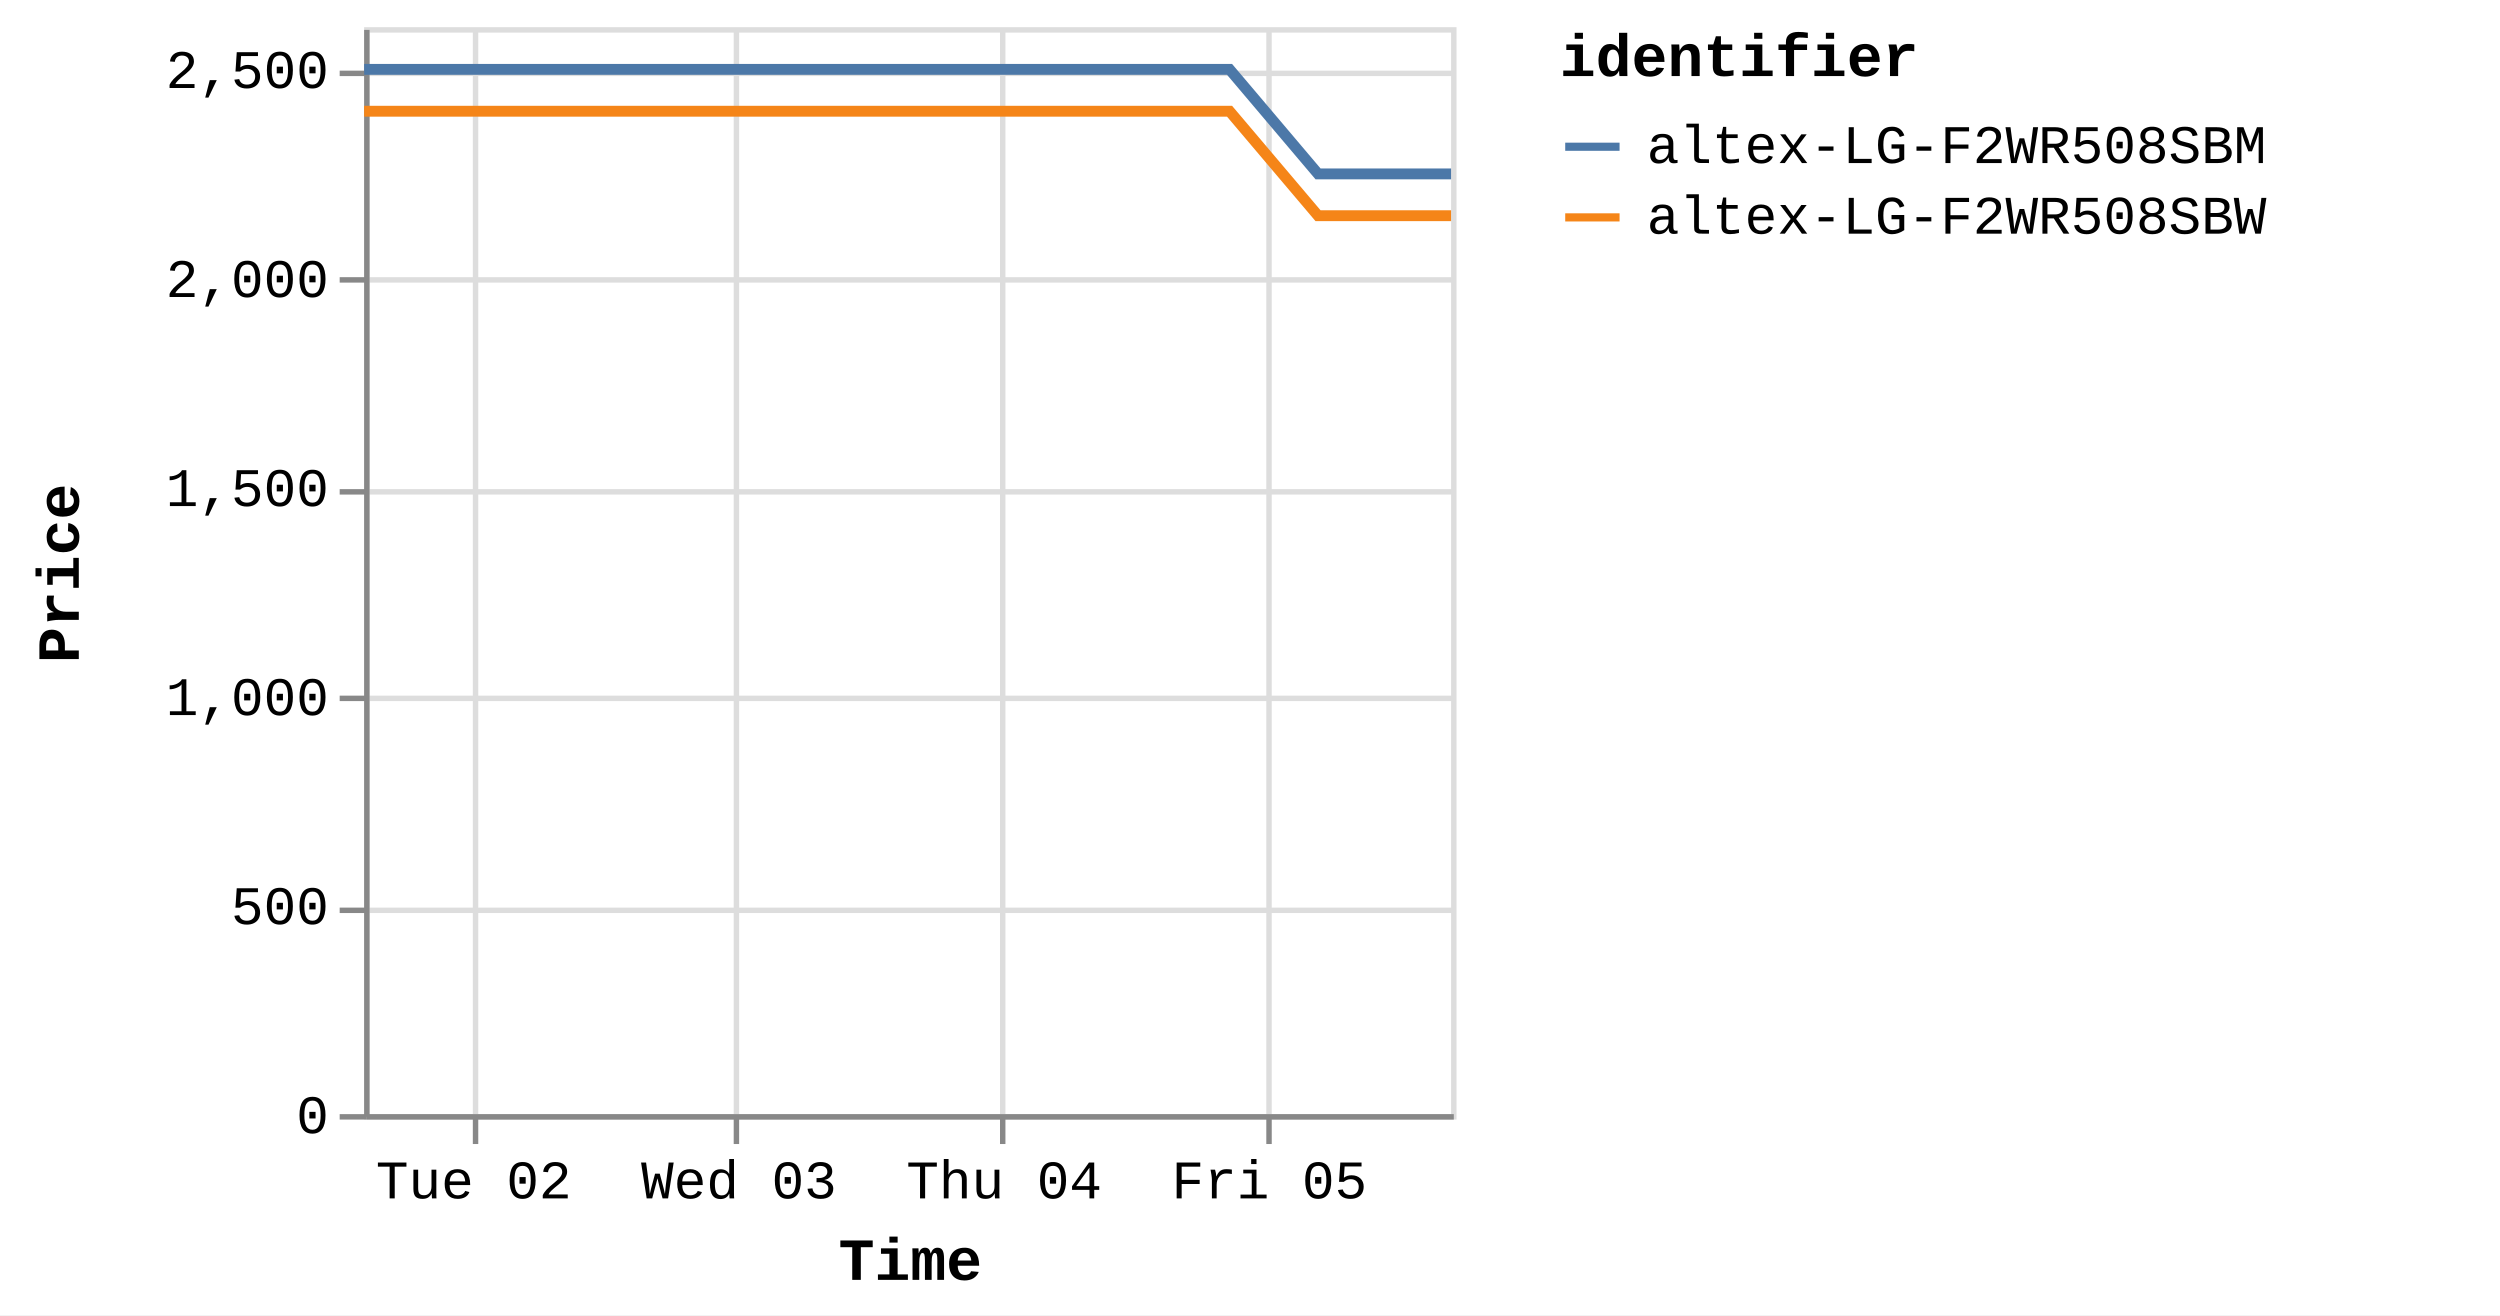
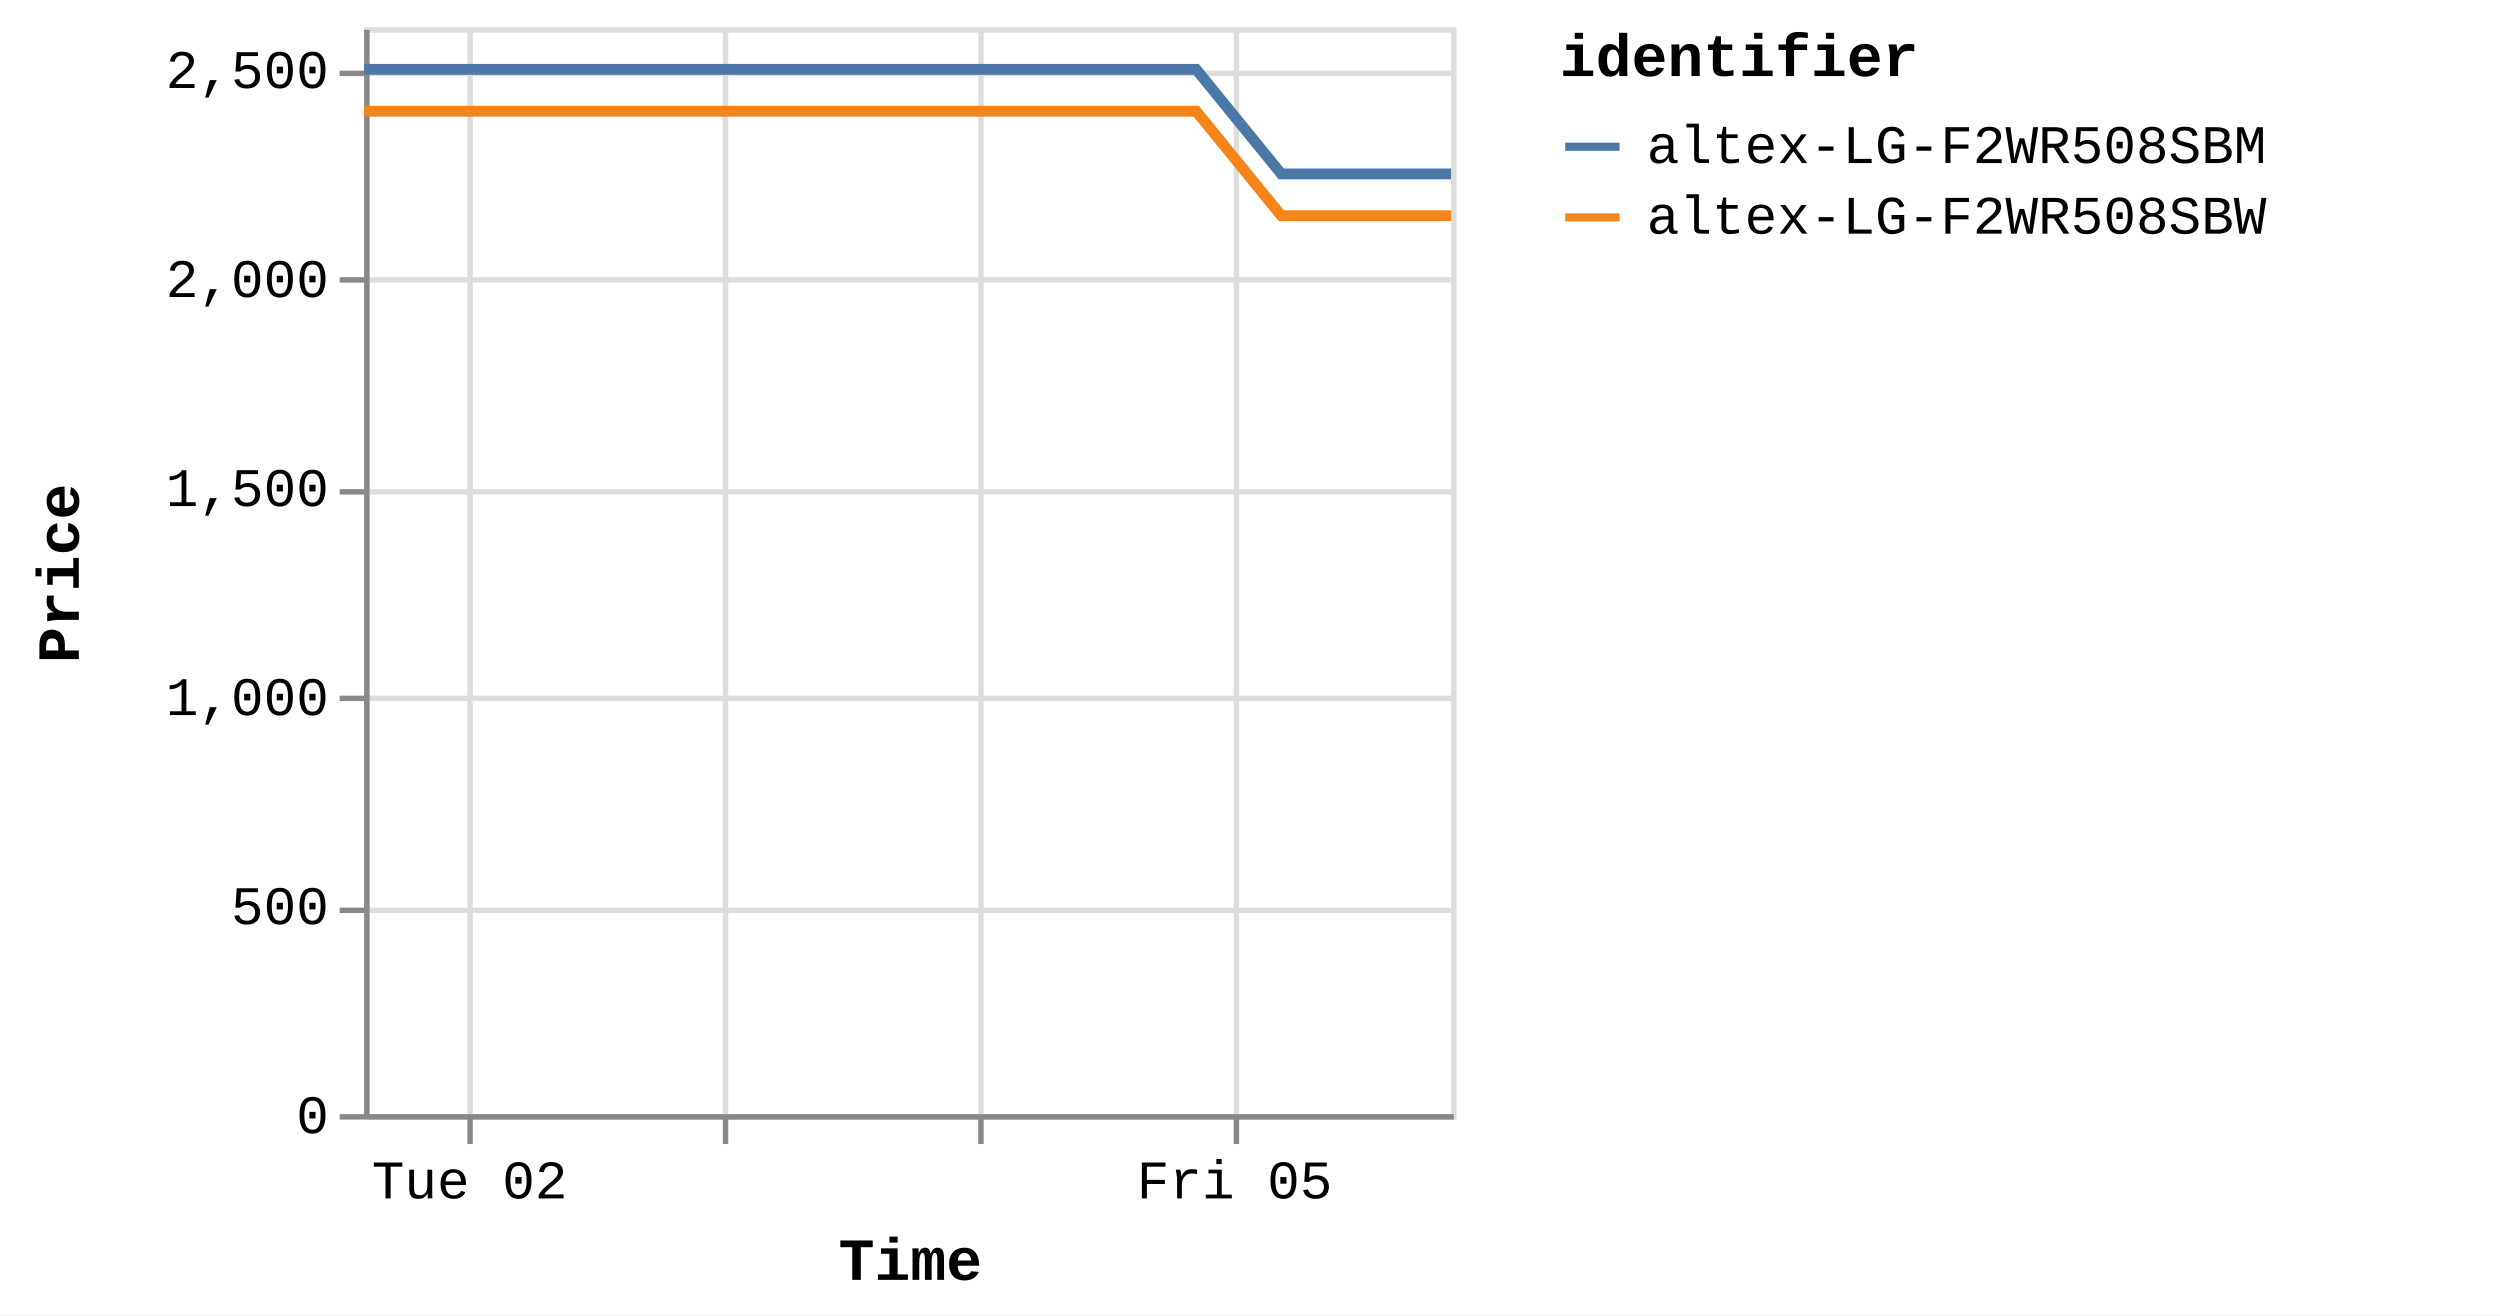
<svg xmlns="http://www.w3.org/2000/svg" version="1.1" class="marks" width="460" height="242" viewBox="0 0 460 242">
  <rect width="460" height="242" fill="white" />
  <g fill="none" stroke-miterlimit="10" transform="translate(67,5)">
    <g class="mark-group role-frame root" role="graphics-object" aria-roledescription="group mark container">
      <g transform="translate(0,0)">
        <path class="background" aria-hidden="true" d="M0.5,0.5h200v200h-200Z" stroke="#ddd" />
        <g>
          <g class="mark-group role-axis" aria-hidden="true">
            <g transform="translate(0.5,200.5)">
              <path class="background" aria-hidden="true" d="M0,0h0v0h0Z" pointer-events="none" />
              <g>
                <g class="mark-rule role-axis-grid" pointer-events="none">
-                   <line transform="translate(20,-200)" x2="0" y2="200" stroke="#ddd" stroke-width="1" opacity="1" />
-                   <line transform="translate(68,-200)" x2="0" y2="200" stroke="#ddd" stroke-width="1" opacity="1" />
-                   <line transform="translate(117,-200)" x2="0" y2="200" stroke="#ddd" stroke-width="1" opacity="1" />
-                   <line transform="translate(166,-200)" x2="0" y2="200" stroke="#ddd" stroke-width="1" opacity="1" />
+                   <line transform="translate(19,-200)" x2="0" y2="200" stroke="#ddd" stroke-width="1" opacity="1" />
+                   <line transform="translate(66,-200)" x2="0" y2="200" stroke="#ddd" stroke-width="1" opacity="1" />
+                   <line transform="translate(113,-200)" x2="0" y2="200" stroke="#ddd" stroke-width="1" opacity="1" />
+                   <line transform="translate(160,-200)" x2="0" y2="200" stroke="#ddd" stroke-width="1" opacity="1" />
                </g>
              </g>
              <path class="foreground" aria-hidden="true" d="" pointer-events="none" display="none" />
            </g>
          </g>
          <g class="mark-group role-axis" aria-hidden="true">
            <g transform="translate(0.5,0.5)">
              <path class="background" aria-hidden="true" d="M0,0h0v0h0Z" pointer-events="none" />
              <g>
                <g class="mark-rule role-axis-grid" pointer-events="none">
                  <line transform="translate(0,200)" x2="200" y2="0" stroke="#ddd" stroke-width="1" opacity="1" />
                  <line transform="translate(0,162)" x2="200" y2="0" stroke="#ddd" stroke-width="1" opacity="1" />
                  <line transform="translate(0,123)" x2="200" y2="0" stroke="#ddd" stroke-width="1" opacity="1" />
                  <line transform="translate(0,85)" x2="200" y2="0" stroke="#ddd" stroke-width="1" opacity="1" />
                  <line transform="translate(0,46)" x2="200" y2="0" stroke="#ddd" stroke-width="1" opacity="1" />
                  <line transform="translate(0,8)" x2="200" y2="0" stroke="#ddd" stroke-width="1" opacity="1" />
                </g>
              </g>
              <path class="foreground" aria-hidden="true" d="" pointer-events="none" display="none" />
            </g>
          </g>
-           <g class="mark-group role-axis" role="graphics-symbol" aria-roledescription="axis" aria-label="X-axis titled 'Time' for a time scale with values from Monday, 01 January 2024, 2:19:43 PM to Friday, 05 January 2024, 4:41:42 PM">
+           <g class="mark-group role-axis" role="graphics-symbol" aria-roledescription="axis" aria-label="X-axis titled 'Time' for a time scale with values from Monday, 01 January 2024, 2:19:43 PM to Friday, 05 January 2024, 8:38:17 PM">
            <g transform="translate(0.5,200.5)">
              <path class="background" aria-hidden="true" d="M0,0h0v0h0Z" pointer-events="none" />
              <g>
                <g class="mark-rule role-axis-tick" pointer-events="none">
-                   <line transform="translate(20,0)" x2="0" y2="5" stroke="#888" stroke-width="1" opacity="1" />
-                   <line transform="translate(68,0)" x2="0" y2="5" stroke="#888" stroke-width="1" opacity="1" />
-                   <line transform="translate(117,0)" x2="0" y2="5" stroke="#888" stroke-width="1" opacity="1" />
-                   <line transform="translate(166,0)" x2="0" y2="5" stroke="#888" stroke-width="1" opacity="1" />
+                   <line transform="translate(19,0)" x2="0" y2="5" stroke="#888" stroke-width="1" opacity="1" />
+                   <line transform="translate(66,0)" x2="0" y2="5" stroke="#888" stroke-width="1" opacity="1" />
+                   <line transform="translate(113,0)" x2="0" y2="5" stroke="#888" stroke-width="1" opacity="1" />
+                   <line transform="translate(160,0)" x2="0" y2="5" stroke="#888" stroke-width="1" opacity="1" />
                </g>
                <g class="mark-text role-axis-label" pointer-events="none">
-                   <text text-anchor="middle" transform="translate(19.66394,15)" font-family="Liberation Mono" font-size="10px" fill="#000" opacity="1">Tue 02</text>
-                   <text text-anchor="middle" transform="translate(68.46108,15)" font-family="Liberation Mono" font-size="10px" fill="#000" opacity="1">Wed 03</text>
-                   <text text-anchor="middle" transform="translate(117.2582,15)" font-family="Liberation Mono" font-size="10px" fill="#000" opacity="1">Thu 04</text>
-                   <text text-anchor="middle" transform="translate(166.0554,15)" font-family="Liberation Mono" font-size="10px" fill="#000" opacity="1">Fri 05</text>
+                   <text text-anchor="middle" transform="translate(18.90605,15)" font-family="Liberation Mono" font-size="10px" fill="#000" opacity="1">Tue 02</text>
+                   <text text-anchor="middle" transform="translate(65.82247,15)" font-family="Liberation Mono" font-size="10px" fill="#000" opacity="0">Wed 03</text>
+                   <text text-anchor="middle" transform="translate(112.7389,15)" font-family="Liberation Mono" font-size="10px" fill="#000" opacity="0">Thu 04</text>
+                   <text text-anchor="middle" transform="translate(159.6553,15)" font-family="Liberation Mono" font-size="10px" fill="#000" opacity="1">Fri 05</text>
                </g>
                <g class="mark-rule role-axis-domain" pointer-events="none">
                  <line transform="translate(0,0)" x2="200" y2="0" stroke="#888" stroke-width="1" opacity="1" />
                </g>
                <g class="mark-text role-axis-title" pointer-events="none">
                  <text text-anchor="middle" transform="translate(100,30)" font-family="Liberation Mono" font-size="11px" font-weight="bold" fill="#000" opacity="1">Time</text>
                </g>
              </g>
              <path class="foreground" aria-hidden="true" d="" pointer-events="none" display="none" />
            </g>
          </g>
          <g class="mark-group role-axis" role="graphics-symbol" aria-roledescription="axis" aria-label="Y-axis titled 'Price' for a linear scale with values from 0 to 2,600">
            <g transform="translate(0.5,0.5)">
              <path class="background" aria-hidden="true" d="M0,0h0v0h0Z" pointer-events="none" />
              <g>
                <g class="mark-rule role-axis-tick" pointer-events="none">
                  <line transform="translate(0,200)" x2="-5" y2="0" stroke="#888" stroke-width="1" opacity="1" />
                  <line transform="translate(0,162)" x2="-5" y2="0" stroke="#888" stroke-width="1" opacity="1" />
                  <line transform="translate(0,123)" x2="-5" y2="0" stroke="#888" stroke-width="1" opacity="1" />
                  <line transform="translate(0,85)" x2="-5" y2="0" stroke="#888" stroke-width="1" opacity="1" />
                  <line transform="translate(0,46)" x2="-5" y2="0" stroke="#888" stroke-width="1" opacity="1" />
                  <line transform="translate(0,8)" x2="-5" y2="0" stroke="#888" stroke-width="1" opacity="1" />
                </g>
                <g class="mark-text role-axis-label" pointer-events="none">
                  <text text-anchor="end" transform="translate(-7,203)" font-family="Liberation Mono" font-size="10px" fill="#000" opacity="1">0</text>
                  <text text-anchor="end" transform="translate(-7,164.5385)" font-family="Liberation Mono" font-size="10px" fill="#000" opacity="1">500</text>
                  <text text-anchor="end" transform="translate(-7,126.0769)" font-family="Liberation Mono" font-size="10px" fill="#000" opacity="1">1,000</text>
                  <text text-anchor="end" transform="translate(-7,87.61538)" font-family="Liberation Mono" font-size="10px" fill="#000" opacity="1">1,500</text>
                  <text text-anchor="end" transform="translate(-7,49.15385)" font-family="Liberation Mono" font-size="10px" fill="#000" opacity="1">2,000</text>
                  <text text-anchor="end" transform="translate(-7,10.69231)" font-family="Liberation Mono" font-size="10px" fill="#000" opacity="1">2,500</text>
                </g>
                <g class="mark-rule role-axis-domain" pointer-events="none">
                  <line transform="translate(0,200)" x2="0" y2="-200" stroke="#888" stroke-width="1" opacity="1" />
                </g>
                <g class="mark-text role-axis-title" pointer-events="none">
                  <text text-anchor="middle" transform="translate(-51,100) rotate(-90) translate(0,-2)" font-family="Liberation Mono" font-size="11px" font-weight="bold" fill="#000" opacity="1">Price</text>
                </g>
              </g>
              <path class="foreground" aria-hidden="true" d="" pointer-events="none" display="none" />
            </g>
          </g>
          <g class="mark-group role-scope pathgroup" role="graphics-object" aria-roledescription="group mark container">
            <g transform="translate(0,0)">
              <path class="background" aria-hidden="true" d="M0,0h200v200h-200Z" />
              <g>
                <g class="mark-line role-mark marks" role="graphics-object" aria-roledescription="line mark container">
-                   <path aria-label="Time: Jan 01, 2024; Price: 2399; identifier: altex-LG-F2WR508SBW" role="graphics-symbol" aria-roledescription="line mark" d="M0,15.462L5.108,15.462L12.836,15.462L29.102,15.462L37.244,15.462L45.792,15.462L53.562,15.462L61.627,15.462L77.902,15.462L86.038,15.462L94.598,15.462L102.372,15.462L110.413,15.462L126.701,15.462L134.844,15.462L143.381,15.462L151.223,15.462L159.232,15.462L175.519,34.692L183.645,34.692L192.184,34.692L199.998,34.692" stroke="#f58518" stroke-width="2" />
+                   <path aria-label="Time: Jan 01, 2024; Price: 2399; identifier: altex-LG-F2WR508SBW" role="graphics-symbol" aria-roledescription="line mark" d="M0,15.462L4.911,15.462L12.342,15.462L27.98,15.462L35.809,15.462L44.028,15.462L51.498,15.462L59.251,15.462L74.9,15.462L82.722,15.462L90.952,15.462L98.427,15.462L106.158,15.462L121.818,15.462L129.647,15.462L137.855,15.462L145.395,15.462L153.095,15.462L168.754,34.692L176.567,34.692L184.777,34.692L192.29,34.692L199.999,34.692" stroke="#f58518" stroke-width="2" />
                </g>
              </g>
              <path class="foreground" aria-hidden="true" d="" display="none" />
            </g>
            <g transform="translate(0,0)">
              <path class="background" aria-hidden="true" d="M0,0h200v200h-200Z" />
              <g>
                <g class="mark-line role-mark marks" role="graphics-object" aria-roledescription="line mark container">
-                   <path aria-label="Time: Jan 01, 2024; Price: 2499; identifier: altex-LG-F2WR508SBM" role="graphics-symbol" aria-roledescription="line mark" d="M0.003,7.769L5.109,7.769L12.838,7.769L29.104,7.769L37.245,7.769L45.794,7.769L53.563,7.769L61.628,7.769L77.904,7.769L86.042,7.769L94.601,7.769L102.374,7.769L110.417,7.769L126.702,7.769L134.846,7.769L143.382,7.769L151.225,7.769L159.24,7.769L175.523,27L183.646,27L192.187,27L200,27" stroke="#4c78a8" stroke-width="2" />
+                   <path aria-label="Time: Jan 01, 2024; Price: 2499; identifier: altex-LG-F2WR508SBM" role="graphics-symbol" aria-roledescription="line mark" d="M0.003,7.769L4.912,7.769L12.343,7.769L27.982,7.769L35.81,7.769L44.029,7.769L51.499,7.769L59.252,7.769L74.901,7.769L82.726,7.769L90.955,7.769L98.428,7.769L106.161,7.769L121.819,7.769L129.649,7.769L137.856,7.769L145.396,7.769L153.103,7.769L168.758,27L176.568,27L184.78,27L192.292,27L200,27" stroke="#4c78a8" stroke-width="2" />
                </g>
              </g>
              <path class="foreground" aria-hidden="true" d="" display="none" />
            </g>
          </g>
          <g class="mark-group role-legend" role="graphics-symbol" aria-roledescription="legend" aria-label="Symbol legend titled 'identifier' for stroke color with 2 values: altex-LG-F2WR508SBM, altex-LG-F2WR508SBW">
            <g transform="translate(220,0)">
              <path class="background" aria-hidden="true" d="M0,0h168v40h-168Z" pointer-events="none" />
              <g>
                <g class="mark-group role-legend-entry">
                  <g transform="translate(0,16)">
                    <path class="background" aria-hidden="true" d="M0,0h0v0h0Z" pointer-events="none" />
                    <g>
                      <g class="mark-group role-scope" role="graphics-object" aria-roledescription="group mark container">
                        <g transform="translate(0,0)">
                          <path class="background" aria-hidden="true" d="M0,0h168v11h-168Z" pointer-events="none" opacity="1" />
                          <g>
                            <g class="mark-symbol role-legend-symbol" pointer-events="none">
                              <path transform="translate(6,6)" d="M-5,0L5,0" stroke="#4c78a8" stroke-width="1.5" opacity="1" />
                            </g>
                            <g class="mark-text role-legend-label" pointer-events="none">
                              <text text-anchor="start" transform="translate(16,9)" font-family="Liberation Mono" font-size="10px" fill="#000" opacity="1">altex-LG-F2WR508SBM</text>
                            </g>
                          </g>
                          <path class="foreground" aria-hidden="true" d="" pointer-events="none" display="none" />
                        </g>
                        <g transform="translate(0,13)">
                          <path class="background" aria-hidden="true" d="M0,0h168v11h-168Z" pointer-events="none" opacity="1" />
                          <g>
                            <g class="mark-symbol role-legend-symbol" pointer-events="none">
                              <path transform="translate(6,6)" d="M-5,0L5,0" stroke="#f58518" stroke-width="1.5" opacity="1" />
                            </g>
                            <g class="mark-text role-legend-label" pointer-events="none">
                              <text text-anchor="start" transform="translate(16,9)" font-family="Liberation Mono" font-size="10px" fill="#000" opacity="1">altex-LG-F2WR508SBW</text>
                            </g>
                          </g>
                          <path class="foreground" aria-hidden="true" d="" pointer-events="none" display="none" />
                        </g>
                      </g>
                    </g>
                    <path class="foreground" aria-hidden="true" d="" pointer-events="none" display="none" />
                  </g>
                </g>
                <g class="mark-text role-legend-title" pointer-events="none">
                  <text text-anchor="start" transform="translate(0,9)" font-family="Liberation Mono" font-size="11px" font-weight="bold" fill="#000" opacity="1">identifier</text>
                </g>
              </g>
              <path class="foreground" aria-hidden="true" d="" pointer-events="none" display="none" />
            </g>
          </g>
        </g>
        <path class="foreground" aria-hidden="true" d="" display="none" />
      </g>
    </g>
  </g>
</svg>
